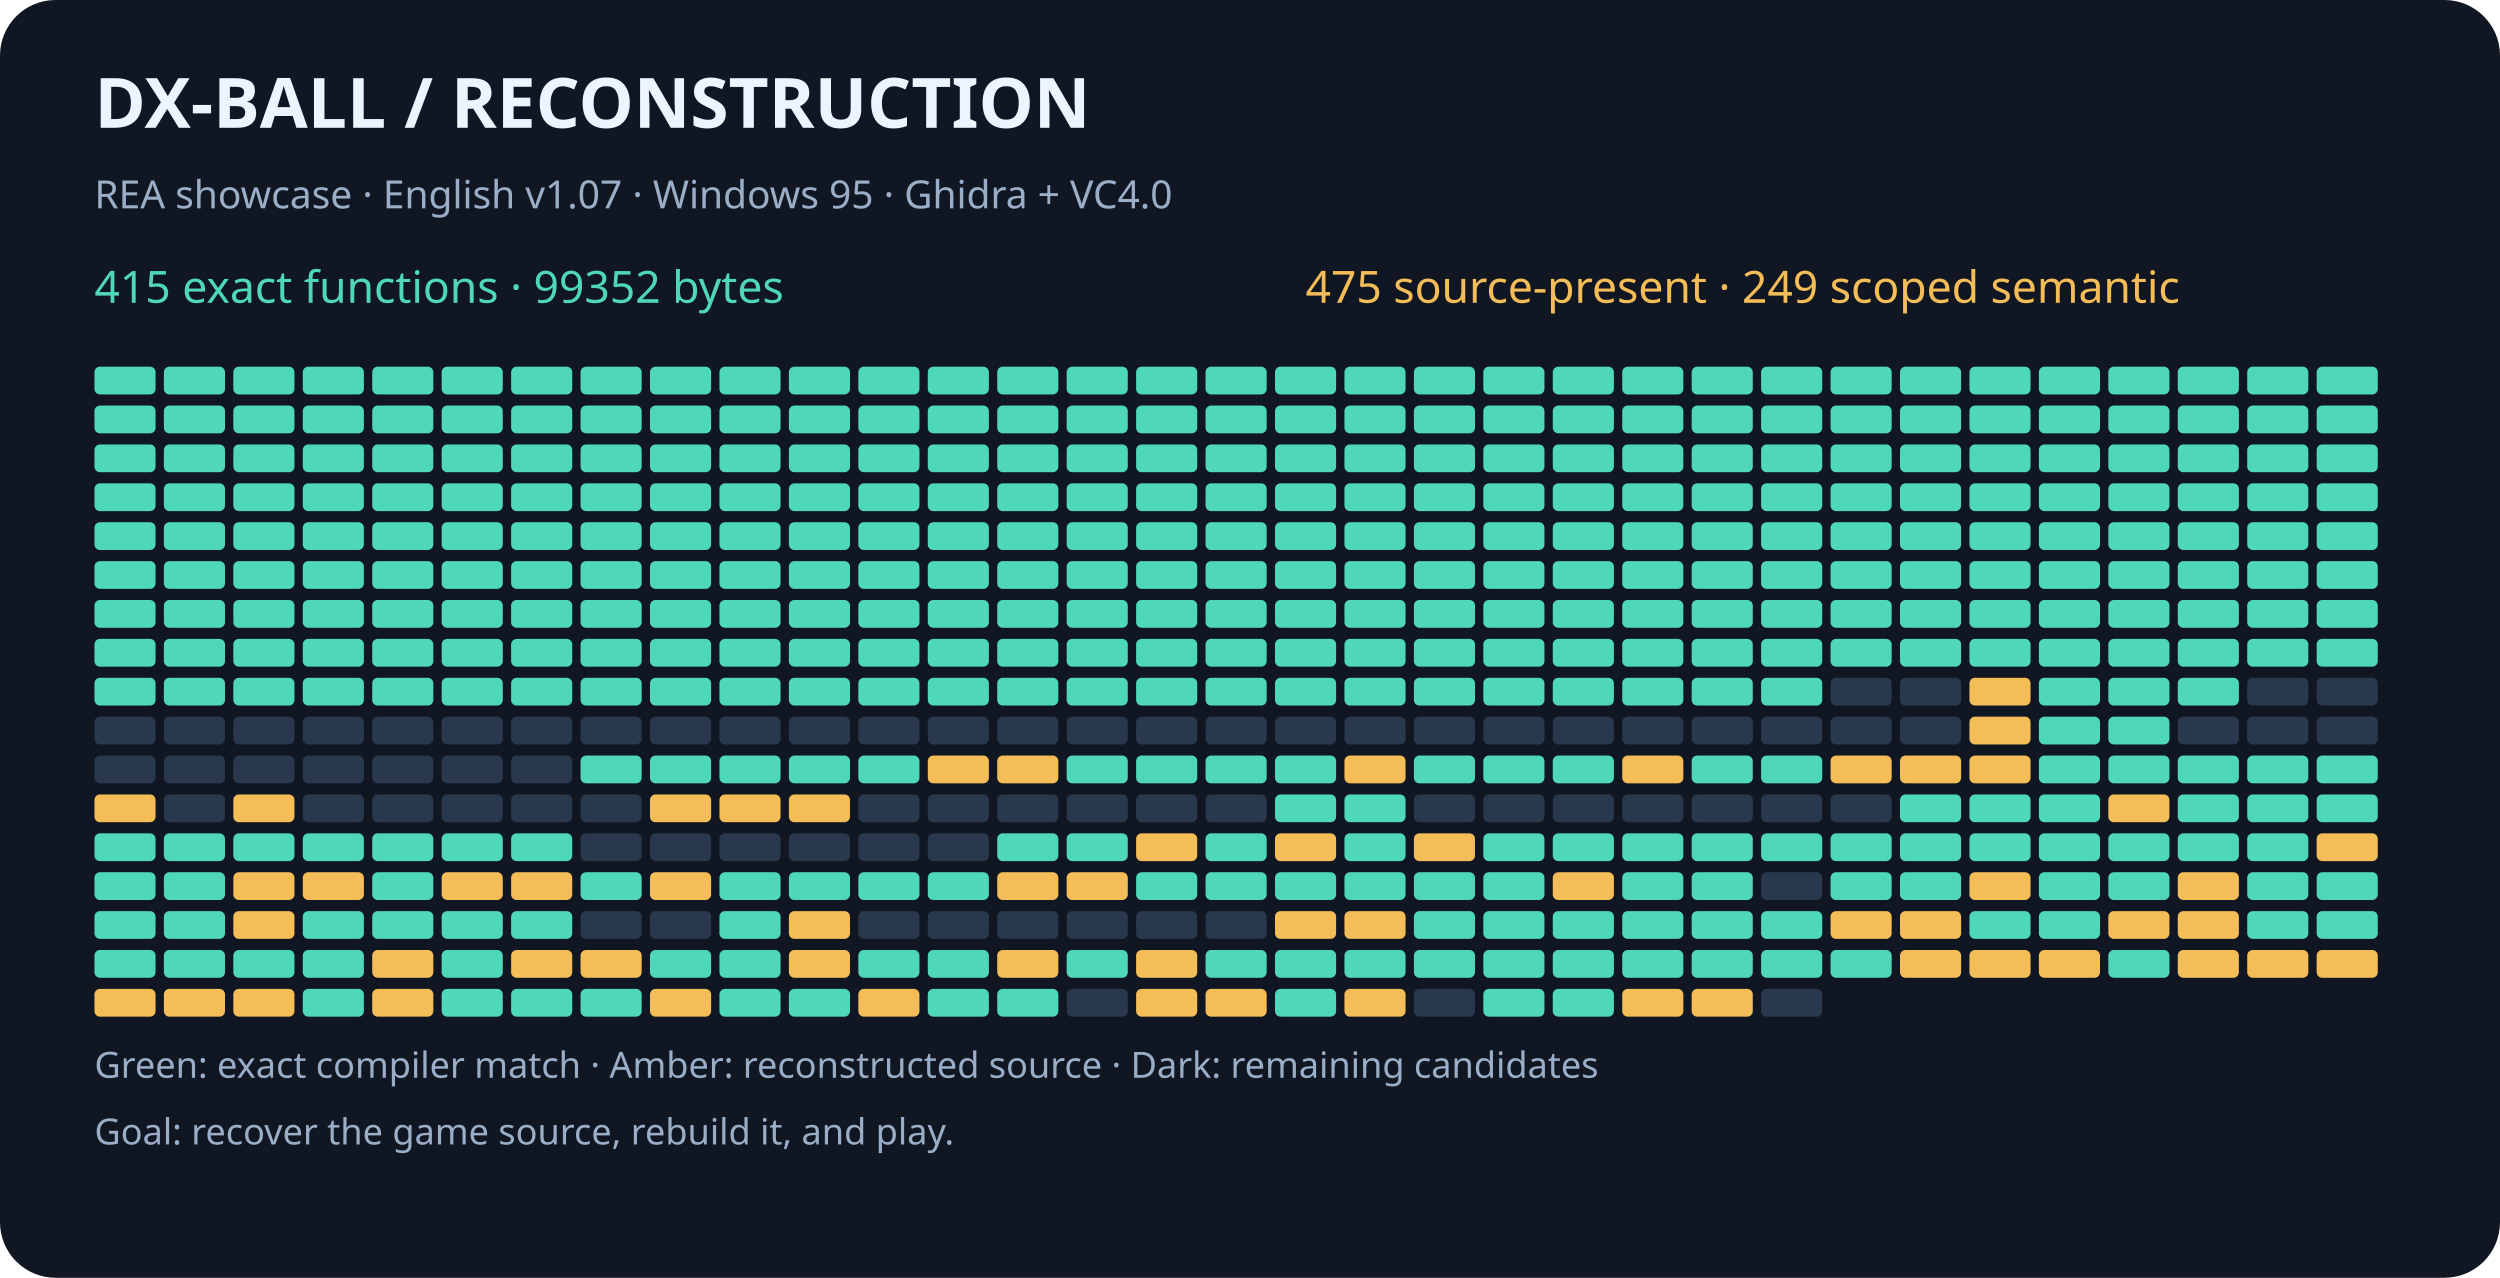
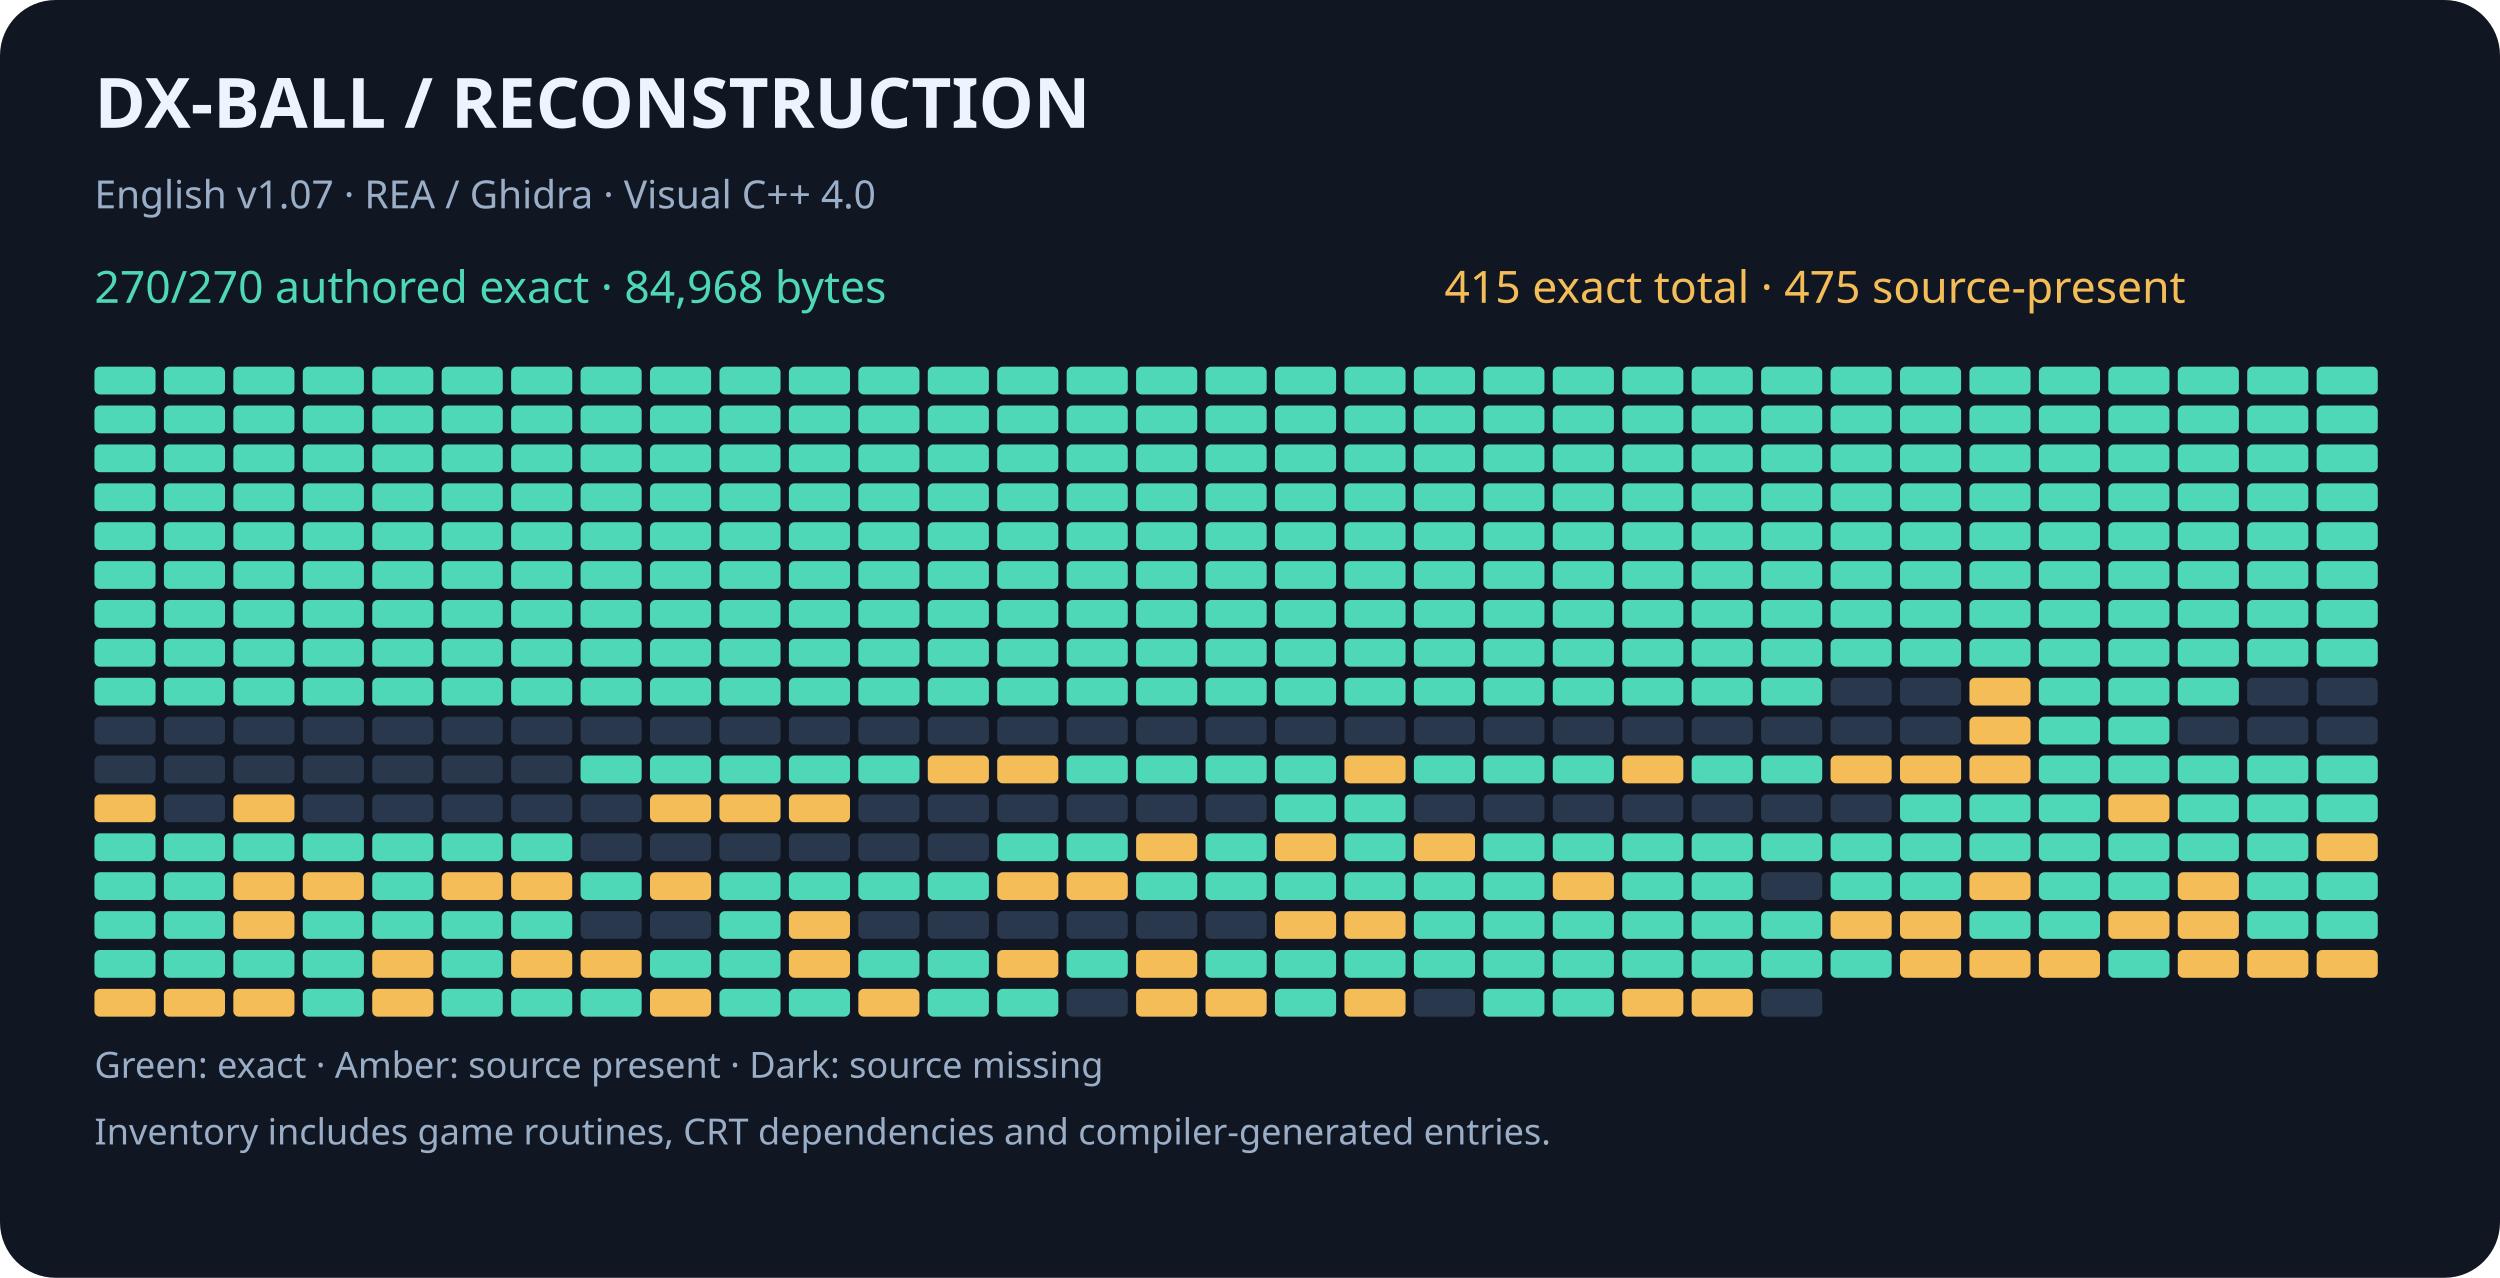
<svg xmlns="http://www.w3.org/2000/svg" width="900" height="460" viewBox="0 0 900 460" role="img" aria-labelledby="title desc">
  <rect width="900" height="460" rx="20" fill="#101722" />
  <g font-family="sans-serif">
    <text x="34" y="46" fill="#eef4ff" font-size="25" font-weight="bold">DX-BALL  /  RECONSTRUCTION</text>
-     <text x="34" y="75" fill="#9baec8" font-size="14">REA showcase · English v1.07 · Windows 95 · Ghidra + VC4.0</text>
-     <text x="34" y="109" fill="#4ed8b7" font-size="16">415 exact functions · 99352 bytes</text>
-     <text x="470" y="109" fill="#f5bd57" font-size="16">475 source-present · 249 scoped semantic</text>
+     <text x="34" y="75" fill="#9baec8" font-size="14">English v1.07 · REA / Ghidra · Visual C++ 4.0</text>
+     <text x="34" y="109" fill="#4ed8b7" font-size="16">270/270 authored exact · 84,968 bytes</text>
+     <text x="520" y="109" fill="#f5bd57" font-size="16">415 exact total · 475 source-present</text>
    <rect x="34" y="132" width="22" height="10" rx="2" fill="#4ed8b7" />
    <rect x="59" y="132" width="22" height="10" rx="2" fill="#4ed8b7" />
    <rect x="84" y="132" width="22" height="10" rx="2" fill="#4ed8b7" />
    <rect x="109" y="132" width="22" height="10" rx="2" fill="#4ed8b7" />
    <rect x="134" y="132" width="22" height="10" rx="2" fill="#4ed8b7" />
    <rect x="159" y="132" width="22" height="10" rx="2" fill="#4ed8b7" />
    <rect x="184" y="132" width="22" height="10" rx="2" fill="#4ed8b7" />
    <rect x="209" y="132" width="22" height="10" rx="2" fill="#4ed8b7" />
    <rect x="234" y="132" width="22" height="10" rx="2" fill="#4ed8b7" />
    <rect x="259" y="132" width="22" height="10" rx="2" fill="#4ed8b7" />
    <rect x="284" y="132" width="22" height="10" rx="2" fill="#4ed8b7" />
    <rect x="309" y="132" width="22" height="10" rx="2" fill="#4ed8b7" />
    <rect x="334" y="132" width="22" height="10" rx="2" fill="#4ed8b7" />
    <rect x="359" y="132" width="22" height="10" rx="2" fill="#4ed8b7" />
    <rect x="384" y="132" width="22" height="10" rx="2" fill="#4ed8b7" />
    <rect x="409" y="132" width="22" height="10" rx="2" fill="#4ed8b7" />
    <rect x="434" y="132" width="22" height="10" rx="2" fill="#4ed8b7" />
    <rect x="459" y="132" width="22" height="10" rx="2" fill="#4ed8b7" />
    <rect x="484" y="132" width="22" height="10" rx="2" fill="#4ed8b7" />
    <rect x="509" y="132" width="22" height="10" rx="2" fill="#4ed8b7" />
    <rect x="534" y="132" width="22" height="10" rx="2" fill="#4ed8b7" />
    <rect x="559" y="132" width="22" height="10" rx="2" fill="#4ed8b7" />
    <rect x="584" y="132" width="22" height="10" rx="2" fill="#4ed8b7" />
    <rect x="609" y="132" width="22" height="10" rx="2" fill="#4ed8b7" />
    <rect x="634" y="132" width="22" height="10" rx="2" fill="#4ed8b7" />
    <rect x="659" y="132" width="22" height="10" rx="2" fill="#4ed8b7" />
    <rect x="684" y="132" width="22" height="10" rx="2" fill="#4ed8b7" />
    <rect x="709" y="132" width="22" height="10" rx="2" fill="#4ed8b7" />
    <rect x="734" y="132" width="22" height="10" rx="2" fill="#4ed8b7" />
    <rect x="759" y="132" width="22" height="10" rx="2" fill="#4ed8b7" />
    <rect x="784" y="132" width="22" height="10" rx="2" fill="#4ed8b7" />
    <rect x="809" y="132" width="22" height="10" rx="2" fill="#4ed8b7" />
    <rect x="834" y="132" width="22" height="10" rx="2" fill="#4ed8b7" />
    <rect x="34" y="146" width="22" height="10" rx="2" fill="#4ed8b7" />
    <rect x="59" y="146" width="22" height="10" rx="2" fill="#4ed8b7" />
    <rect x="84" y="146" width="22" height="10" rx="2" fill="#4ed8b7" />
    <rect x="109" y="146" width="22" height="10" rx="2" fill="#4ed8b7" />
    <rect x="134" y="146" width="22" height="10" rx="2" fill="#4ed8b7" />
    <rect x="159" y="146" width="22" height="10" rx="2" fill="#4ed8b7" />
    <rect x="184" y="146" width="22" height="10" rx="2" fill="#4ed8b7" />
    <rect x="209" y="146" width="22" height="10" rx="2" fill="#4ed8b7" />
    <rect x="234" y="146" width="22" height="10" rx="2" fill="#4ed8b7" />
    <rect x="259" y="146" width="22" height="10" rx="2" fill="#4ed8b7" />
    <rect x="284" y="146" width="22" height="10" rx="2" fill="#4ed8b7" />
    <rect x="309" y="146" width="22" height="10" rx="2" fill="#4ed8b7" />
    <rect x="334" y="146" width="22" height="10" rx="2" fill="#4ed8b7" />
    <rect x="359" y="146" width="22" height="10" rx="2" fill="#4ed8b7" />
    <rect x="384" y="146" width="22" height="10" rx="2" fill="#4ed8b7" />
    <rect x="409" y="146" width="22" height="10" rx="2" fill="#4ed8b7" />
    <rect x="434" y="146" width="22" height="10" rx="2" fill="#4ed8b7" />
    <rect x="459" y="146" width="22" height="10" rx="2" fill="#4ed8b7" />
    <rect x="484" y="146" width="22" height="10" rx="2" fill="#4ed8b7" />
    <rect x="509" y="146" width="22" height="10" rx="2" fill="#4ed8b7" />
    <rect x="534" y="146" width="22" height="10" rx="2" fill="#4ed8b7" />
    <rect x="559" y="146" width="22" height="10" rx="2" fill="#4ed8b7" />
    <rect x="584" y="146" width="22" height="10" rx="2" fill="#4ed8b7" />
    <rect x="609" y="146" width="22" height="10" rx="2" fill="#4ed8b7" />
    <rect x="634" y="146" width="22" height="10" rx="2" fill="#4ed8b7" />
    <rect x="659" y="146" width="22" height="10" rx="2" fill="#4ed8b7" />
    <rect x="684" y="146" width="22" height="10" rx="2" fill="#4ed8b7" />
    <rect x="709" y="146" width="22" height="10" rx="2" fill="#4ed8b7" />
    <rect x="734" y="146" width="22" height="10" rx="2" fill="#4ed8b7" />
    <rect x="759" y="146" width="22" height="10" rx="2" fill="#4ed8b7" />
    <rect x="784" y="146" width="22" height="10" rx="2" fill="#4ed8b7" />
    <rect x="809" y="146" width="22" height="10" rx="2" fill="#4ed8b7" />
    <rect x="834" y="146" width="22" height="10" rx="2" fill="#4ed8b7" />
    <rect x="34" y="160" width="22" height="10" rx="2" fill="#4ed8b7" />
    <rect x="59" y="160" width="22" height="10" rx="2" fill="#4ed8b7" />
    <rect x="84" y="160" width="22" height="10" rx="2" fill="#4ed8b7" />
    <rect x="109" y="160" width="22" height="10" rx="2" fill="#4ed8b7" />
    <rect x="134" y="160" width="22" height="10" rx="2" fill="#4ed8b7" />
    <rect x="159" y="160" width="22" height="10" rx="2" fill="#4ed8b7" />
    <rect x="184" y="160" width="22" height="10" rx="2" fill="#4ed8b7" />
    <rect x="209" y="160" width="22" height="10" rx="2" fill="#4ed8b7" />
    <rect x="234" y="160" width="22" height="10" rx="2" fill="#4ed8b7" />
    <rect x="259" y="160" width="22" height="10" rx="2" fill="#4ed8b7" />
    <rect x="284" y="160" width="22" height="10" rx="2" fill="#4ed8b7" />
    <rect x="309" y="160" width="22" height="10" rx="2" fill="#4ed8b7" />
    <rect x="334" y="160" width="22" height="10" rx="2" fill="#4ed8b7" />
    <rect x="359" y="160" width="22" height="10" rx="2" fill="#4ed8b7" />
    <rect x="384" y="160" width="22" height="10" rx="2" fill="#4ed8b7" />
    <rect x="409" y="160" width="22" height="10" rx="2" fill="#4ed8b7" />
    <rect x="434" y="160" width="22" height="10" rx="2" fill="#4ed8b7" />
    <rect x="459" y="160" width="22" height="10" rx="2" fill="#4ed8b7" />
    <rect x="484" y="160" width="22" height="10" rx="2" fill="#4ed8b7" />
    <rect x="509" y="160" width="22" height="10" rx="2" fill="#4ed8b7" />
    <rect x="534" y="160" width="22" height="10" rx="2" fill="#4ed8b7" />
    <rect x="559" y="160" width="22" height="10" rx="2" fill="#4ed8b7" />
    <rect x="584" y="160" width="22" height="10" rx="2" fill="#4ed8b7" />
    <rect x="609" y="160" width="22" height="10" rx="2" fill="#4ed8b7" />
    <rect x="634" y="160" width="22" height="10" rx="2" fill="#4ed8b7" />
    <rect x="659" y="160" width="22" height="10" rx="2" fill="#4ed8b7" />
    <rect x="684" y="160" width="22" height="10" rx="2" fill="#4ed8b7" />
    <rect x="709" y="160" width="22" height="10" rx="2" fill="#4ed8b7" />
    <rect x="734" y="160" width="22" height="10" rx="2" fill="#4ed8b7" />
    <rect x="759" y="160" width="22" height="10" rx="2" fill="#4ed8b7" />
    <rect x="784" y="160" width="22" height="10" rx="2" fill="#4ed8b7" />
    <rect x="809" y="160" width="22" height="10" rx="2" fill="#4ed8b7" />
    <rect x="834" y="160" width="22" height="10" rx="2" fill="#4ed8b7" />
    <rect x="34" y="174" width="22" height="10" rx="2" fill="#4ed8b7" />
    <rect x="59" y="174" width="22" height="10" rx="2" fill="#4ed8b7" />
    <rect x="84" y="174" width="22" height="10" rx="2" fill="#4ed8b7" />
    <rect x="109" y="174" width="22" height="10" rx="2" fill="#4ed8b7" />
    <rect x="134" y="174" width="22" height="10" rx="2" fill="#4ed8b7" />
    <rect x="159" y="174" width="22" height="10" rx="2" fill="#4ed8b7" />
    <rect x="184" y="174" width="22" height="10" rx="2" fill="#4ed8b7" />
    <rect x="209" y="174" width="22" height="10" rx="2" fill="#4ed8b7" />
    <rect x="234" y="174" width="22" height="10" rx="2" fill="#4ed8b7" />
    <rect x="259" y="174" width="22" height="10" rx="2" fill="#4ed8b7" />
    <rect x="284" y="174" width="22" height="10" rx="2" fill="#4ed8b7" />
    <rect x="309" y="174" width="22" height="10" rx="2" fill="#4ed8b7" />
    <rect x="334" y="174" width="22" height="10" rx="2" fill="#4ed8b7" />
    <rect x="359" y="174" width="22" height="10" rx="2" fill="#4ed8b7" />
    <rect x="384" y="174" width="22" height="10" rx="2" fill="#4ed8b7" />
    <rect x="409" y="174" width="22" height="10" rx="2" fill="#4ed8b7" />
    <rect x="434" y="174" width="22" height="10" rx="2" fill="#4ed8b7" />
    <rect x="459" y="174" width="22" height="10" rx="2" fill="#4ed8b7" />
    <rect x="484" y="174" width="22" height="10" rx="2" fill="#4ed8b7" />
    <rect x="509" y="174" width="22" height="10" rx="2" fill="#4ed8b7" />
    <rect x="534" y="174" width="22" height="10" rx="2" fill="#4ed8b7" />
    <rect x="559" y="174" width="22" height="10" rx="2" fill="#4ed8b7" />
    <rect x="584" y="174" width="22" height="10" rx="2" fill="#4ed8b7" />
    <rect x="609" y="174" width="22" height="10" rx="2" fill="#4ed8b7" />
    <rect x="634" y="174" width="22" height="10" rx="2" fill="#4ed8b7" />
    <rect x="659" y="174" width="22" height="10" rx="2" fill="#4ed8b7" />
    <rect x="684" y="174" width="22" height="10" rx="2" fill="#4ed8b7" />
    <rect x="709" y="174" width="22" height="10" rx="2" fill="#4ed8b7" />
    <rect x="734" y="174" width="22" height="10" rx="2" fill="#4ed8b7" />
    <rect x="759" y="174" width="22" height="10" rx="2" fill="#4ed8b7" />
    <rect x="784" y="174" width="22" height="10" rx="2" fill="#4ed8b7" />
    <rect x="809" y="174" width="22" height="10" rx="2" fill="#4ed8b7" />
    <rect x="834" y="174" width="22" height="10" rx="2" fill="#4ed8b7" />
    <rect x="34" y="188" width="22" height="10" rx="2" fill="#4ed8b7" />
    <rect x="59" y="188" width="22" height="10" rx="2" fill="#4ed8b7" />
    <rect x="84" y="188" width="22" height="10" rx="2" fill="#4ed8b7" />
    <rect x="109" y="188" width="22" height="10" rx="2" fill="#4ed8b7" />
    <rect x="134" y="188" width="22" height="10" rx="2" fill="#4ed8b7" />
    <rect x="159" y="188" width="22" height="10" rx="2" fill="#4ed8b7" />
    <rect x="184" y="188" width="22" height="10" rx="2" fill="#4ed8b7" />
    <rect x="209" y="188" width="22" height="10" rx="2" fill="#4ed8b7" />
    <rect x="234" y="188" width="22" height="10" rx="2" fill="#4ed8b7" />
    <rect x="259" y="188" width="22" height="10" rx="2" fill="#4ed8b7" />
    <rect x="284" y="188" width="22" height="10" rx="2" fill="#4ed8b7" />
    <rect x="309" y="188" width="22" height="10" rx="2" fill="#4ed8b7" />
    <rect x="334" y="188" width="22" height="10" rx="2" fill="#4ed8b7" />
    <rect x="359" y="188" width="22" height="10" rx="2" fill="#4ed8b7" />
    <rect x="384" y="188" width="22" height="10" rx="2" fill="#4ed8b7" />
    <rect x="409" y="188" width="22" height="10" rx="2" fill="#4ed8b7" />
    <rect x="434" y="188" width="22" height="10" rx="2" fill="#4ed8b7" />
    <rect x="459" y="188" width="22" height="10" rx="2" fill="#4ed8b7" />
    <rect x="484" y="188" width="22" height="10" rx="2" fill="#4ed8b7" />
    <rect x="509" y="188" width="22" height="10" rx="2" fill="#4ed8b7" />
    <rect x="534" y="188" width="22" height="10" rx="2" fill="#4ed8b7" />
    <rect x="559" y="188" width="22" height="10" rx="2" fill="#4ed8b7" />
    <rect x="584" y="188" width="22" height="10" rx="2" fill="#4ed8b7" />
    <rect x="609" y="188" width="22" height="10" rx="2" fill="#4ed8b7" />
    <rect x="634" y="188" width="22" height="10" rx="2" fill="#4ed8b7" />
    <rect x="659" y="188" width="22" height="10" rx="2" fill="#4ed8b7" />
    <rect x="684" y="188" width="22" height="10" rx="2" fill="#4ed8b7" />
    <rect x="709" y="188" width="22" height="10" rx="2" fill="#4ed8b7" />
    <rect x="734" y="188" width="22" height="10" rx="2" fill="#4ed8b7" />
    <rect x="759" y="188" width="22" height="10" rx="2" fill="#4ed8b7" />
    <rect x="784" y="188" width="22" height="10" rx="2" fill="#4ed8b7" />
    <rect x="809" y="188" width="22" height="10" rx="2" fill="#4ed8b7" />
    <rect x="834" y="188" width="22" height="10" rx="2" fill="#4ed8b7" />
    <rect x="34" y="202" width="22" height="10" rx="2" fill="#4ed8b7" />
    <rect x="59" y="202" width="22" height="10" rx="2" fill="#4ed8b7" />
    <rect x="84" y="202" width="22" height="10" rx="2" fill="#4ed8b7" />
    <rect x="109" y="202" width="22" height="10" rx="2" fill="#4ed8b7" />
    <rect x="134" y="202" width="22" height="10" rx="2" fill="#4ed8b7" />
    <rect x="159" y="202" width="22" height="10" rx="2" fill="#4ed8b7" />
    <rect x="184" y="202" width="22" height="10" rx="2" fill="#4ed8b7" />
    <rect x="209" y="202" width="22" height="10" rx="2" fill="#4ed8b7" />
    <rect x="234" y="202" width="22" height="10" rx="2" fill="#4ed8b7" />
    <rect x="259" y="202" width="22" height="10" rx="2" fill="#4ed8b7" />
    <rect x="284" y="202" width="22" height="10" rx="2" fill="#4ed8b7" />
    <rect x="309" y="202" width="22" height="10" rx="2" fill="#4ed8b7" />
    <rect x="334" y="202" width="22" height="10" rx="2" fill="#4ed8b7" />
    <rect x="359" y="202" width="22" height="10" rx="2" fill="#4ed8b7" />
    <rect x="384" y="202" width="22" height="10" rx="2" fill="#4ed8b7" />
    <rect x="409" y="202" width="22" height="10" rx="2" fill="#4ed8b7" />
    <rect x="434" y="202" width="22" height="10" rx="2" fill="#4ed8b7" />
    <rect x="459" y="202" width="22" height="10" rx="2" fill="#4ed8b7" />
    <rect x="484" y="202" width="22" height="10" rx="2" fill="#4ed8b7" />
    <rect x="509" y="202" width="22" height="10" rx="2" fill="#4ed8b7" />
    <rect x="534" y="202" width="22" height="10" rx="2" fill="#4ed8b7" />
    <rect x="559" y="202" width="22" height="10" rx="2" fill="#4ed8b7" />
    <rect x="584" y="202" width="22" height="10" rx="2" fill="#4ed8b7" />
    <rect x="609" y="202" width="22" height="10" rx="2" fill="#4ed8b7" />
    <rect x="634" y="202" width="22" height="10" rx="2" fill="#4ed8b7" />
    <rect x="659" y="202" width="22" height="10" rx="2" fill="#4ed8b7" />
    <rect x="684" y="202" width="22" height="10" rx="2" fill="#4ed8b7" />
    <rect x="709" y="202" width="22" height="10" rx="2" fill="#4ed8b7" />
    <rect x="734" y="202" width="22" height="10" rx="2" fill="#4ed8b7" />
    <rect x="759" y="202" width="22" height="10" rx="2" fill="#4ed8b7" />
    <rect x="784" y="202" width="22" height="10" rx="2" fill="#4ed8b7" />
    <rect x="809" y="202" width="22" height="10" rx="2" fill="#4ed8b7" />
    <rect x="834" y="202" width="22" height="10" rx="2" fill="#4ed8b7" />
    <rect x="34" y="216" width="22" height="10" rx="2" fill="#4ed8b7" />
    <rect x="59" y="216" width="22" height="10" rx="2" fill="#4ed8b7" />
    <rect x="84" y="216" width="22" height="10" rx="2" fill="#4ed8b7" />
    <rect x="109" y="216" width="22" height="10" rx="2" fill="#4ed8b7" />
    <rect x="134" y="216" width="22" height="10" rx="2" fill="#4ed8b7" />
    <rect x="159" y="216" width="22" height="10" rx="2" fill="#4ed8b7" />
    <rect x="184" y="216" width="22" height="10" rx="2" fill="#4ed8b7" />
    <rect x="209" y="216" width="22" height="10" rx="2" fill="#4ed8b7" />
    <rect x="234" y="216" width="22" height="10" rx="2" fill="#4ed8b7" />
    <rect x="259" y="216" width="22" height="10" rx="2" fill="#4ed8b7" />
    <rect x="284" y="216" width="22" height="10" rx="2" fill="#4ed8b7" />
    <rect x="309" y="216" width="22" height="10" rx="2" fill="#4ed8b7" />
    <rect x="334" y="216" width="22" height="10" rx="2" fill="#4ed8b7" />
    <rect x="359" y="216" width="22" height="10" rx="2" fill="#4ed8b7" />
    <rect x="384" y="216" width="22" height="10" rx="2" fill="#4ed8b7" />
    <rect x="409" y="216" width="22" height="10" rx="2" fill="#4ed8b7" />
    <rect x="434" y="216" width="22" height="10" rx="2" fill="#4ed8b7" />
    <rect x="459" y="216" width="22" height="10" rx="2" fill="#4ed8b7" />
    <rect x="484" y="216" width="22" height="10" rx="2" fill="#4ed8b7" />
    <rect x="509" y="216" width="22" height="10" rx="2" fill="#4ed8b7" />
    <rect x="534" y="216" width="22" height="10" rx="2" fill="#4ed8b7" />
    <rect x="559" y="216" width="22" height="10" rx="2" fill="#4ed8b7" />
    <rect x="584" y="216" width="22" height="10" rx="2" fill="#4ed8b7" />
    <rect x="609" y="216" width="22" height="10" rx="2" fill="#4ed8b7" />
    <rect x="634" y="216" width="22" height="10" rx="2" fill="#4ed8b7" />
    <rect x="659" y="216" width="22" height="10" rx="2" fill="#4ed8b7" />
    <rect x="684" y="216" width="22" height="10" rx="2" fill="#4ed8b7" />
    <rect x="709" y="216" width="22" height="10" rx="2" fill="#4ed8b7" />
    <rect x="734" y="216" width="22" height="10" rx="2" fill="#4ed8b7" />
    <rect x="759" y="216" width="22" height="10" rx="2" fill="#4ed8b7" />
    <rect x="784" y="216" width="22" height="10" rx="2" fill="#4ed8b7" />
    <rect x="809" y="216" width="22" height="10" rx="2" fill="#4ed8b7" />
    <rect x="834" y="216" width="22" height="10" rx="2" fill="#4ed8b7" />
    <rect x="34" y="230" width="22" height="10" rx="2" fill="#4ed8b7" />
    <rect x="59" y="230" width="22" height="10" rx="2" fill="#4ed8b7" />
    <rect x="84" y="230" width="22" height="10" rx="2" fill="#4ed8b7" />
    <rect x="109" y="230" width="22" height="10" rx="2" fill="#4ed8b7" />
    <rect x="134" y="230" width="22" height="10" rx="2" fill="#4ed8b7" />
    <rect x="159" y="230" width="22" height="10" rx="2" fill="#4ed8b7" />
    <rect x="184" y="230" width="22" height="10" rx="2" fill="#4ed8b7" />
    <rect x="209" y="230" width="22" height="10" rx="2" fill="#4ed8b7" />
    <rect x="234" y="230" width="22" height="10" rx="2" fill="#4ed8b7" />
    <rect x="259" y="230" width="22" height="10" rx="2" fill="#4ed8b7" />
    <rect x="284" y="230" width="22" height="10" rx="2" fill="#4ed8b7" />
    <rect x="309" y="230" width="22" height="10" rx="2" fill="#4ed8b7" />
    <rect x="334" y="230" width="22" height="10" rx="2" fill="#4ed8b7" />
    <rect x="359" y="230" width="22" height="10" rx="2" fill="#4ed8b7" />
    <rect x="384" y="230" width="22" height="10" rx="2" fill="#4ed8b7" />
    <rect x="409" y="230" width="22" height="10" rx="2" fill="#4ed8b7" />
    <rect x="434" y="230" width="22" height="10" rx="2" fill="#4ed8b7" />
    <rect x="459" y="230" width="22" height="10" rx="2" fill="#4ed8b7" />
    <rect x="484" y="230" width="22" height="10" rx="2" fill="#4ed8b7" />
    <rect x="509" y="230" width="22" height="10" rx="2" fill="#4ed8b7" />
    <rect x="534" y="230" width="22" height="10" rx="2" fill="#4ed8b7" />
    <rect x="559" y="230" width="22" height="10" rx="2" fill="#4ed8b7" />
    <rect x="584" y="230" width="22" height="10" rx="2" fill="#4ed8b7" />
    <rect x="609" y="230" width="22" height="10" rx="2" fill="#4ed8b7" />
    <rect x="634" y="230" width="22" height="10" rx="2" fill="#4ed8b7" />
    <rect x="659" y="230" width="22" height="10" rx="2" fill="#4ed8b7" />
    <rect x="684" y="230" width="22" height="10" rx="2" fill="#4ed8b7" />
    <rect x="709" y="230" width="22" height="10" rx="2" fill="#4ed8b7" />
    <rect x="734" y="230" width="22" height="10" rx="2" fill="#4ed8b7" />
    <rect x="759" y="230" width="22" height="10" rx="2" fill="#4ed8b7" />
    <rect x="784" y="230" width="22" height="10" rx="2" fill="#4ed8b7" />
    <rect x="809" y="230" width="22" height="10" rx="2" fill="#4ed8b7" />
    <rect x="834" y="230" width="22" height="10" rx="2" fill="#4ed8b7" />
    <rect x="34" y="244" width="22" height="10" rx="2" fill="#4ed8b7" />
    <rect x="59" y="244" width="22" height="10" rx="2" fill="#4ed8b7" />
    <rect x="84" y="244" width="22" height="10" rx="2" fill="#4ed8b7" />
    <rect x="109" y="244" width="22" height="10" rx="2" fill="#4ed8b7" />
    <rect x="134" y="244" width="22" height="10" rx="2" fill="#4ed8b7" />
    <rect x="159" y="244" width="22" height="10" rx="2" fill="#4ed8b7" />
    <rect x="184" y="244" width="22" height="10" rx="2" fill="#4ed8b7" />
    <rect x="209" y="244" width="22" height="10" rx="2" fill="#4ed8b7" />
    <rect x="234" y="244" width="22" height="10" rx="2" fill="#4ed8b7" />
    <rect x="259" y="244" width="22" height="10" rx="2" fill="#4ed8b7" />
    <rect x="284" y="244" width="22" height="10" rx="2" fill="#4ed8b7" />
    <rect x="309" y="244" width="22" height="10" rx="2" fill="#4ed8b7" />
    <rect x="334" y="244" width="22" height="10" rx="2" fill="#4ed8b7" />
    <rect x="359" y="244" width="22" height="10" rx="2" fill="#4ed8b7" />
    <rect x="384" y="244" width="22" height="10" rx="2" fill="#4ed8b7" />
    <rect x="409" y="244" width="22" height="10" rx="2" fill="#4ed8b7" />
    <rect x="434" y="244" width="22" height="10" rx="2" fill="#4ed8b7" />
    <rect x="459" y="244" width="22" height="10" rx="2" fill="#4ed8b7" />
    <rect x="484" y="244" width="22" height="10" rx="2" fill="#4ed8b7" />
    <rect x="509" y="244" width="22" height="10" rx="2" fill="#4ed8b7" />
    <rect x="534" y="244" width="22" height="10" rx="2" fill="#4ed8b7" />
    <rect x="559" y="244" width="22" height="10" rx="2" fill="#4ed8b7" />
    <rect x="584" y="244" width="22" height="10" rx="2" fill="#4ed8b7" />
    <rect x="609" y="244" width="22" height="10" rx="2" fill="#4ed8b7" />
    <rect x="634" y="244" width="22" height="10" rx="2" fill="#4ed8b7" />
    <rect x="659" y="244" width="22" height="10" rx="2" fill="#29384c" />
    <rect x="684" y="244" width="22" height="10" rx="2" fill="#29384c" />
    <rect x="709" y="244" width="22" height="10" rx="2" fill="#f5bd57" />
    <rect x="734" y="244" width="22" height="10" rx="2" fill="#4ed8b7" />
    <rect x="759" y="244" width="22" height="10" rx="2" fill="#4ed8b7" />
    <rect x="784" y="244" width="22" height="10" rx="2" fill="#4ed8b7" />
    <rect x="809" y="244" width="22" height="10" rx="2" fill="#29384c" />
    <rect x="834" y="244" width="22" height="10" rx="2" fill="#29384c" />
    <rect x="34" y="258" width="22" height="10" rx="2" fill="#29384c" />
    <rect x="59" y="258" width="22" height="10" rx="2" fill="#29384c" />
    <rect x="84" y="258" width="22" height="10" rx="2" fill="#29384c" />
    <rect x="109" y="258" width="22" height="10" rx="2" fill="#29384c" />
    <rect x="134" y="258" width="22" height="10" rx="2" fill="#29384c" />
    <rect x="159" y="258" width="22" height="10" rx="2" fill="#29384c" />
    <rect x="184" y="258" width="22" height="10" rx="2" fill="#29384c" />
    <rect x="209" y="258" width="22" height="10" rx="2" fill="#29384c" />
    <rect x="234" y="258" width="22" height="10" rx="2" fill="#29384c" />
    <rect x="259" y="258" width="22" height="10" rx="2" fill="#29384c" />
    <rect x="284" y="258" width="22" height="10" rx="2" fill="#29384c" />
    <rect x="309" y="258" width="22" height="10" rx="2" fill="#29384c" />
    <rect x="334" y="258" width="22" height="10" rx="2" fill="#29384c" />
    <rect x="359" y="258" width="22" height="10" rx="2" fill="#29384c" />
    <rect x="384" y="258" width="22" height="10" rx="2" fill="#29384c" />
    <rect x="409" y="258" width="22" height="10" rx="2" fill="#29384c" />
    <rect x="434" y="258" width="22" height="10" rx="2" fill="#29384c" />
    <rect x="459" y="258" width="22" height="10" rx="2" fill="#29384c" />
    <rect x="484" y="258" width="22" height="10" rx="2" fill="#29384c" />
    <rect x="509" y="258" width="22" height="10" rx="2" fill="#29384c" />
    <rect x="534" y="258" width="22" height="10" rx="2" fill="#29384c" />
    <rect x="559" y="258" width="22" height="10" rx="2" fill="#29384c" />
    <rect x="584" y="258" width="22" height="10" rx="2" fill="#29384c" />
    <rect x="609" y="258" width="22" height="10" rx="2" fill="#29384c" />
    <rect x="634" y="258" width="22" height="10" rx="2" fill="#29384c" />
    <rect x="659" y="258" width="22" height="10" rx="2" fill="#29384c" />
    <rect x="684" y="258" width="22" height="10" rx="2" fill="#29384c" />
    <rect x="709" y="258" width="22" height="10" rx="2" fill="#f5bd57" />
    <rect x="734" y="258" width="22" height="10" rx="2" fill="#4ed8b7" />
    <rect x="759" y="258" width="22" height="10" rx="2" fill="#4ed8b7" />
    <rect x="784" y="258" width="22" height="10" rx="2" fill="#29384c" />
    <rect x="809" y="258" width="22" height="10" rx="2" fill="#29384c" />
    <rect x="834" y="258" width="22" height="10" rx="2" fill="#29384c" />
    <rect x="34" y="272" width="22" height="10" rx="2" fill="#29384c" />
    <rect x="59" y="272" width="22" height="10" rx="2" fill="#29384c" />
    <rect x="84" y="272" width="22" height="10" rx="2" fill="#29384c" />
    <rect x="109" y="272" width="22" height="10" rx="2" fill="#29384c" />
    <rect x="134" y="272" width="22" height="10" rx="2" fill="#29384c" />
    <rect x="159" y="272" width="22" height="10" rx="2" fill="#29384c" />
    <rect x="184" y="272" width="22" height="10" rx="2" fill="#29384c" />
    <rect x="209" y="272" width="22" height="10" rx="2" fill="#4ed8b7" />
    <rect x="234" y="272" width="22" height="10" rx="2" fill="#4ed8b7" />
    <rect x="259" y="272" width="22" height="10" rx="2" fill="#4ed8b7" />
    <rect x="284" y="272" width="22" height="10" rx="2" fill="#4ed8b7" />
    <rect x="309" y="272" width="22" height="10" rx="2" fill="#4ed8b7" />
    <rect x="334" y="272" width="22" height="10" rx="2" fill="#f5bd57" />
    <rect x="359" y="272" width="22" height="10" rx="2" fill="#f5bd57" />
    <rect x="384" y="272" width="22" height="10" rx="2" fill="#4ed8b7" />
    <rect x="409" y="272" width="22" height="10" rx="2" fill="#4ed8b7" />
    <rect x="434" y="272" width="22" height="10" rx="2" fill="#4ed8b7" />
    <rect x="459" y="272" width="22" height="10" rx="2" fill="#4ed8b7" />
    <rect x="484" y="272" width="22" height="10" rx="2" fill="#f5bd57" />
    <rect x="509" y="272" width="22" height="10" rx="2" fill="#4ed8b7" />
    <rect x="534" y="272" width="22" height="10" rx="2" fill="#4ed8b7" />
    <rect x="559" y="272" width="22" height="10" rx="2" fill="#4ed8b7" />
    <rect x="584" y="272" width="22" height="10" rx="2" fill="#f5bd57" />
    <rect x="609" y="272" width="22" height="10" rx="2" fill="#4ed8b7" />
    <rect x="634" y="272" width="22" height="10" rx="2" fill="#4ed8b7" />
    <rect x="659" y="272" width="22" height="10" rx="2" fill="#f5bd57" />
    <rect x="684" y="272" width="22" height="10" rx="2" fill="#f5bd57" />
    <rect x="709" y="272" width="22" height="10" rx="2" fill="#f5bd57" />
    <rect x="734" y="272" width="22" height="10" rx="2" fill="#4ed8b7" />
    <rect x="759" y="272" width="22" height="10" rx="2" fill="#4ed8b7" />
    <rect x="784" y="272" width="22" height="10" rx="2" fill="#4ed8b7" />
    <rect x="809" y="272" width="22" height="10" rx="2" fill="#4ed8b7" />
    <rect x="834" y="272" width="22" height="10" rx="2" fill="#4ed8b7" />
    <rect x="34" y="286" width="22" height="10" rx="2" fill="#f5bd57" />
    <rect x="59" y="286" width="22" height="10" rx="2" fill="#29384c" />
    <rect x="84" y="286" width="22" height="10" rx="2" fill="#f5bd57" />
    <rect x="109" y="286" width="22" height="10" rx="2" fill="#29384c" />
    <rect x="134" y="286" width="22" height="10" rx="2" fill="#29384c" />
    <rect x="159" y="286" width="22" height="10" rx="2" fill="#29384c" />
    <rect x="184" y="286" width="22" height="10" rx="2" fill="#29384c" />
    <rect x="209" y="286" width="22" height="10" rx="2" fill="#29384c" />
    <rect x="234" y="286" width="22" height="10" rx="2" fill="#f5bd57" />
    <rect x="259" y="286" width="22" height="10" rx="2" fill="#f5bd57" />
    <rect x="284" y="286" width="22" height="10" rx="2" fill="#f5bd57" />
    <rect x="309" y="286" width="22" height="10" rx="2" fill="#29384c" />
    <rect x="334" y="286" width="22" height="10" rx="2" fill="#29384c" />
    <rect x="359" y="286" width="22" height="10" rx="2" fill="#29384c" />
    <rect x="384" y="286" width="22" height="10" rx="2" fill="#29384c" />
    <rect x="409" y="286" width="22" height="10" rx="2" fill="#29384c" />
    <rect x="434" y="286" width="22" height="10" rx="2" fill="#29384c" />
    <rect x="459" y="286" width="22" height="10" rx="2" fill="#4ed8b7" />
    <rect x="484" y="286" width="22" height="10" rx="2" fill="#4ed8b7" />
    <rect x="509" y="286" width="22" height="10" rx="2" fill="#29384c" />
    <rect x="534" y="286" width="22" height="10" rx="2" fill="#29384c" />
    <rect x="559" y="286" width="22" height="10" rx="2" fill="#29384c" />
    <rect x="584" y="286" width="22" height="10" rx="2" fill="#29384c" />
    <rect x="609" y="286" width="22" height="10" rx="2" fill="#29384c" />
    <rect x="634" y="286" width="22" height="10" rx="2" fill="#29384c" />
    <rect x="659" y="286" width="22" height="10" rx="2" fill="#29384c" />
    <rect x="684" y="286" width="22" height="10" rx="2" fill="#4ed8b7" />
    <rect x="709" y="286" width="22" height="10" rx="2" fill="#4ed8b7" />
    <rect x="734" y="286" width="22" height="10" rx="2" fill="#4ed8b7" />
    <rect x="759" y="286" width="22" height="10" rx="2" fill="#f5bd57" />
    <rect x="784" y="286" width="22" height="10" rx="2" fill="#4ed8b7" />
    <rect x="809" y="286" width="22" height="10" rx="2" fill="#4ed8b7" />
    <rect x="834" y="286" width="22" height="10" rx="2" fill="#4ed8b7" />
    <rect x="34" y="300" width="22" height="10" rx="2" fill="#4ed8b7" />
    <rect x="59" y="300" width="22" height="10" rx="2" fill="#4ed8b7" />
    <rect x="84" y="300" width="22" height="10" rx="2" fill="#4ed8b7" />
    <rect x="109" y="300" width="22" height="10" rx="2" fill="#4ed8b7" />
    <rect x="134" y="300" width="22" height="10" rx="2" fill="#4ed8b7" />
    <rect x="159" y="300" width="22" height="10" rx="2" fill="#4ed8b7" />
    <rect x="184" y="300" width="22" height="10" rx="2" fill="#4ed8b7" />
    <rect x="209" y="300" width="22" height="10" rx="2" fill="#29384c" />
    <rect x="234" y="300" width="22" height="10" rx="2" fill="#29384c" />
    <rect x="259" y="300" width="22" height="10" rx="2" fill="#29384c" />
    <rect x="284" y="300" width="22" height="10" rx="2" fill="#29384c" />
    <rect x="309" y="300" width="22" height="10" rx="2" fill="#29384c" />
    <rect x="334" y="300" width="22" height="10" rx="2" fill="#29384c" />
    <rect x="359" y="300" width="22" height="10" rx="2" fill="#4ed8b7" />
    <rect x="384" y="300" width="22" height="10" rx="2" fill="#4ed8b7" />
    <rect x="409" y="300" width="22" height="10" rx="2" fill="#f5bd57" />
    <rect x="434" y="300" width="22" height="10" rx="2" fill="#4ed8b7" />
    <rect x="459" y="300" width="22" height="10" rx="2" fill="#f5bd57" />
    <rect x="484" y="300" width="22" height="10" rx="2" fill="#4ed8b7" />
    <rect x="509" y="300" width="22" height="10" rx="2" fill="#f5bd57" />
    <rect x="534" y="300" width="22" height="10" rx="2" fill="#4ed8b7" />
    <rect x="559" y="300" width="22" height="10" rx="2" fill="#4ed8b7" />
    <rect x="584" y="300" width="22" height="10" rx="2" fill="#4ed8b7" />
    <rect x="609" y="300" width="22" height="10" rx="2" fill="#4ed8b7" />
    <rect x="634" y="300" width="22" height="10" rx="2" fill="#4ed8b7" />
    <rect x="659" y="300" width="22" height="10" rx="2" fill="#4ed8b7" />
    <rect x="684" y="300" width="22" height="10" rx="2" fill="#4ed8b7" />
    <rect x="709" y="300" width="22" height="10" rx="2" fill="#4ed8b7" />
    <rect x="734" y="300" width="22" height="10" rx="2" fill="#4ed8b7" />
    <rect x="759" y="300" width="22" height="10" rx="2" fill="#4ed8b7" />
    <rect x="784" y="300" width="22" height="10" rx="2" fill="#4ed8b7" />
    <rect x="809" y="300" width="22" height="10" rx="2" fill="#4ed8b7" />
    <rect x="834" y="300" width="22" height="10" rx="2" fill="#f5bd57" />
    <rect x="34" y="314" width="22" height="10" rx="2" fill="#4ed8b7" />
    <rect x="59" y="314" width="22" height="10" rx="2" fill="#4ed8b7" />
    <rect x="84" y="314" width="22" height="10" rx="2" fill="#f5bd57" />
    <rect x="109" y="314" width="22" height="10" rx="2" fill="#f5bd57" />
    <rect x="134" y="314" width="22" height="10" rx="2" fill="#4ed8b7" />
    <rect x="159" y="314" width="22" height="10" rx="2" fill="#f5bd57" />
    <rect x="184" y="314" width="22" height="10" rx="2" fill="#f5bd57" />
    <rect x="209" y="314" width="22" height="10" rx="2" fill="#4ed8b7" />
    <rect x="234" y="314" width="22" height="10" rx="2" fill="#f5bd57" />
    <rect x="259" y="314" width="22" height="10" rx="2" fill="#4ed8b7" />
    <rect x="284" y="314" width="22" height="10" rx="2" fill="#4ed8b7" />
    <rect x="309" y="314" width="22" height="10" rx="2" fill="#4ed8b7" />
    <rect x="334" y="314" width="22" height="10" rx="2" fill="#4ed8b7" />
    <rect x="359" y="314" width="22" height="10" rx="2" fill="#f5bd57" />
    <rect x="384" y="314" width="22" height="10" rx="2" fill="#f5bd57" />
    <rect x="409" y="314" width="22" height="10" rx="2" fill="#4ed8b7" />
    <rect x="434" y="314" width="22" height="10" rx="2" fill="#4ed8b7" />
    <rect x="459" y="314" width="22" height="10" rx="2" fill="#4ed8b7" />
    <rect x="484" y="314" width="22" height="10" rx="2" fill="#4ed8b7" />
    <rect x="509" y="314" width="22" height="10" rx="2" fill="#4ed8b7" />
    <rect x="534" y="314" width="22" height="10" rx="2" fill="#4ed8b7" />
    <rect x="559" y="314" width="22" height="10" rx="2" fill="#f5bd57" />
    <rect x="584" y="314" width="22" height="10" rx="2" fill="#4ed8b7" />
    <rect x="609" y="314" width="22" height="10" rx="2" fill="#4ed8b7" />
    <rect x="634" y="314" width="22" height="10" rx="2" fill="#29384c" />
    <rect x="659" y="314" width="22" height="10" rx="2" fill="#4ed8b7" />
    <rect x="684" y="314" width="22" height="10" rx="2" fill="#4ed8b7" />
    <rect x="709" y="314" width="22" height="10" rx="2" fill="#f5bd57" />
    <rect x="734" y="314" width="22" height="10" rx="2" fill="#4ed8b7" />
    <rect x="759" y="314" width="22" height="10" rx="2" fill="#4ed8b7" />
    <rect x="784" y="314" width="22" height="10" rx="2" fill="#f5bd57" />
    <rect x="809" y="314" width="22" height="10" rx="2" fill="#4ed8b7" />
    <rect x="834" y="314" width="22" height="10" rx="2" fill="#4ed8b7" />
    <rect x="34" y="328" width="22" height="10" rx="2" fill="#4ed8b7" />
    <rect x="59" y="328" width="22" height="10" rx="2" fill="#4ed8b7" />
    <rect x="84" y="328" width="22" height="10" rx="2" fill="#f5bd57" />
    <rect x="109" y="328" width="22" height="10" rx="2" fill="#4ed8b7" />
    <rect x="134" y="328" width="22" height="10" rx="2" fill="#4ed8b7" />
    <rect x="159" y="328" width="22" height="10" rx="2" fill="#4ed8b7" />
    <rect x="184" y="328" width="22" height="10" rx="2" fill="#4ed8b7" />
    <rect x="209" y="328" width="22" height="10" rx="2" fill="#29384c" />
    <rect x="234" y="328" width="22" height="10" rx="2" fill="#29384c" />
    <rect x="259" y="328" width="22" height="10" rx="2" fill="#4ed8b7" />
    <rect x="284" y="328" width="22" height="10" rx="2" fill="#f5bd57" />
    <rect x="309" y="328" width="22" height="10" rx="2" fill="#29384c" />
    <rect x="334" y="328" width="22" height="10" rx="2" fill="#29384c" />
    <rect x="359" y="328" width="22" height="10" rx="2" fill="#29384c" />
    <rect x="384" y="328" width="22" height="10" rx="2" fill="#29384c" />
    <rect x="409" y="328" width="22" height="10" rx="2" fill="#29384c" />
    <rect x="434" y="328" width="22" height="10" rx="2" fill="#29384c" />
    <rect x="459" y="328" width="22" height="10" rx="2" fill="#f5bd57" />
    <rect x="484" y="328" width="22" height="10" rx="2" fill="#f5bd57" />
    <rect x="509" y="328" width="22" height="10" rx="2" fill="#4ed8b7" />
    <rect x="534" y="328" width="22" height="10" rx="2" fill="#4ed8b7" />
    <rect x="559" y="328" width="22" height="10" rx="2" fill="#4ed8b7" />
    <rect x="584" y="328" width="22" height="10" rx="2" fill="#4ed8b7" />
    <rect x="609" y="328" width="22" height="10" rx="2" fill="#4ed8b7" />
    <rect x="634" y="328" width="22" height="10" rx="2" fill="#4ed8b7" />
    <rect x="659" y="328" width="22" height="10" rx="2" fill="#f5bd57" />
    <rect x="684" y="328" width="22" height="10" rx="2" fill="#f5bd57" />
    <rect x="709" y="328" width="22" height="10" rx="2" fill="#4ed8b7" />
    <rect x="734" y="328" width="22" height="10" rx="2" fill="#4ed8b7" />
    <rect x="759" y="328" width="22" height="10" rx="2" fill="#f5bd57" />
    <rect x="784" y="328" width="22" height="10" rx="2" fill="#f5bd57" />
    <rect x="809" y="328" width="22" height="10" rx="2" fill="#4ed8b7" />
    <rect x="834" y="328" width="22" height="10" rx="2" fill="#4ed8b7" />
    <rect x="34" y="342" width="22" height="10" rx="2" fill="#4ed8b7" />
    <rect x="59" y="342" width="22" height="10" rx="2" fill="#4ed8b7" />
    <rect x="84" y="342" width="22" height="10" rx="2" fill="#4ed8b7" />
    <rect x="109" y="342" width="22" height="10" rx="2" fill="#4ed8b7" />
    <rect x="134" y="342" width="22" height="10" rx="2" fill="#f5bd57" />
    <rect x="159" y="342" width="22" height="10" rx="2" fill="#4ed8b7" />
    <rect x="184" y="342" width="22" height="10" rx="2" fill="#f5bd57" />
    <rect x="209" y="342" width="22" height="10" rx="2" fill="#f5bd57" />
    <rect x="234" y="342" width="22" height="10" rx="2" fill="#4ed8b7" />
    <rect x="259" y="342" width="22" height="10" rx="2" fill="#4ed8b7" />
    <rect x="284" y="342" width="22" height="10" rx="2" fill="#f5bd57" />
    <rect x="309" y="342" width="22" height="10" rx="2" fill="#4ed8b7" />
    <rect x="334" y="342" width="22" height="10" rx="2" fill="#4ed8b7" />
    <rect x="359" y="342" width="22" height="10" rx="2" fill="#f5bd57" />
    <rect x="384" y="342" width="22" height="10" rx="2" fill="#4ed8b7" />
    <rect x="409" y="342" width="22" height="10" rx="2" fill="#f5bd57" />
    <rect x="434" y="342" width="22" height="10" rx="2" fill="#4ed8b7" />
    <rect x="459" y="342" width="22" height="10" rx="2" fill="#4ed8b7" />
    <rect x="484" y="342" width="22" height="10" rx="2" fill="#4ed8b7" />
    <rect x="509" y="342" width="22" height="10" rx="2" fill="#4ed8b7" />
    <rect x="534" y="342" width="22" height="10" rx="2" fill="#4ed8b7" />
    <rect x="559" y="342" width="22" height="10" rx="2" fill="#4ed8b7" />
    <rect x="584" y="342" width="22" height="10" rx="2" fill="#4ed8b7" />
    <rect x="609" y="342" width="22" height="10" rx="2" fill="#4ed8b7" />
    <rect x="634" y="342" width="22" height="10" rx="2" fill="#4ed8b7" />
    <rect x="659" y="342" width="22" height="10" rx="2" fill="#4ed8b7" />
    <rect x="684" y="342" width="22" height="10" rx="2" fill="#f5bd57" />
    <rect x="709" y="342" width="22" height="10" rx="2" fill="#f5bd57" />
    <rect x="734" y="342" width="22" height="10" rx="2" fill="#f5bd57" />
    <rect x="759" y="342" width="22" height="10" rx="2" fill="#4ed8b7" />
    <rect x="784" y="342" width="22" height="10" rx="2" fill="#f5bd57" />
    <rect x="809" y="342" width="22" height="10" rx="2" fill="#f5bd57" />
    <rect x="834" y="342" width="22" height="10" rx="2" fill="#f5bd57" />
    <rect x="34" y="356" width="22" height="10" rx="2" fill="#f5bd57" />
    <rect x="59" y="356" width="22" height="10" rx="2" fill="#f5bd57" />
    <rect x="84" y="356" width="22" height="10" rx="2" fill="#f5bd57" />
    <rect x="109" y="356" width="22" height="10" rx="2" fill="#4ed8b7" />
    <rect x="134" y="356" width="22" height="10" rx="2" fill="#f5bd57" />
    <rect x="159" y="356" width="22" height="10" rx="2" fill="#4ed8b7" />
    <rect x="184" y="356" width="22" height="10" rx="2" fill="#4ed8b7" />
    <rect x="209" y="356" width="22" height="10" rx="2" fill="#4ed8b7" />
    <rect x="234" y="356" width="22" height="10" rx="2" fill="#f5bd57" />
    <rect x="259" y="356" width="22" height="10" rx="2" fill="#4ed8b7" />
    <rect x="284" y="356" width="22" height="10" rx="2" fill="#4ed8b7" />
    <rect x="309" y="356" width="22" height="10" rx="2" fill="#f5bd57" />
    <rect x="334" y="356" width="22" height="10" rx="2" fill="#4ed8b7" />
    <rect x="359" y="356" width="22" height="10" rx="2" fill="#4ed8b7" />
    <rect x="384" y="356" width="22" height="10" rx="2" fill="#29384c" />
    <rect x="409" y="356" width="22" height="10" rx="2" fill="#f5bd57" />
    <rect x="434" y="356" width="22" height="10" rx="2" fill="#f5bd57" />
    <rect x="459" y="356" width="22" height="10" rx="2" fill="#4ed8b7" />
    <rect x="484" y="356" width="22" height="10" rx="2" fill="#f5bd57" />
    <rect x="509" y="356" width="22" height="10" rx="2" fill="#29384c" />
    <rect x="534" y="356" width="22" height="10" rx="2" fill="#4ed8b7" />
    <rect x="559" y="356" width="22" height="10" rx="2" fill="#4ed8b7" />
    <rect x="584" y="356" width="22" height="10" rx="2" fill="#f5bd57" />
    <rect x="609" y="356" width="22" height="10" rx="2" fill="#f5bd57" />
    <rect x="634" y="356" width="22" height="10" rx="2" fill="#29384c" />
-     <text x="34" y="388" fill="#9baec8" font-size="13">Green: exact compiler match · Amber: reconstructed source · Dark: remaining candidates</text>
-     <text x="34" y="412" fill="#9baec8" font-size="13">Goal: recover the game source, rebuild it, and play.</text>
+     <text x="34" y="388" fill="#9baec8" font-size="13">Green: exact · Amber: source present · Dark: source missing</text>
+     <text x="34" y="412" fill="#9baec8" font-size="13">Inventory includes game routines, CRT dependencies and compiler-generated entries.</text>
  </g>
</svg>
